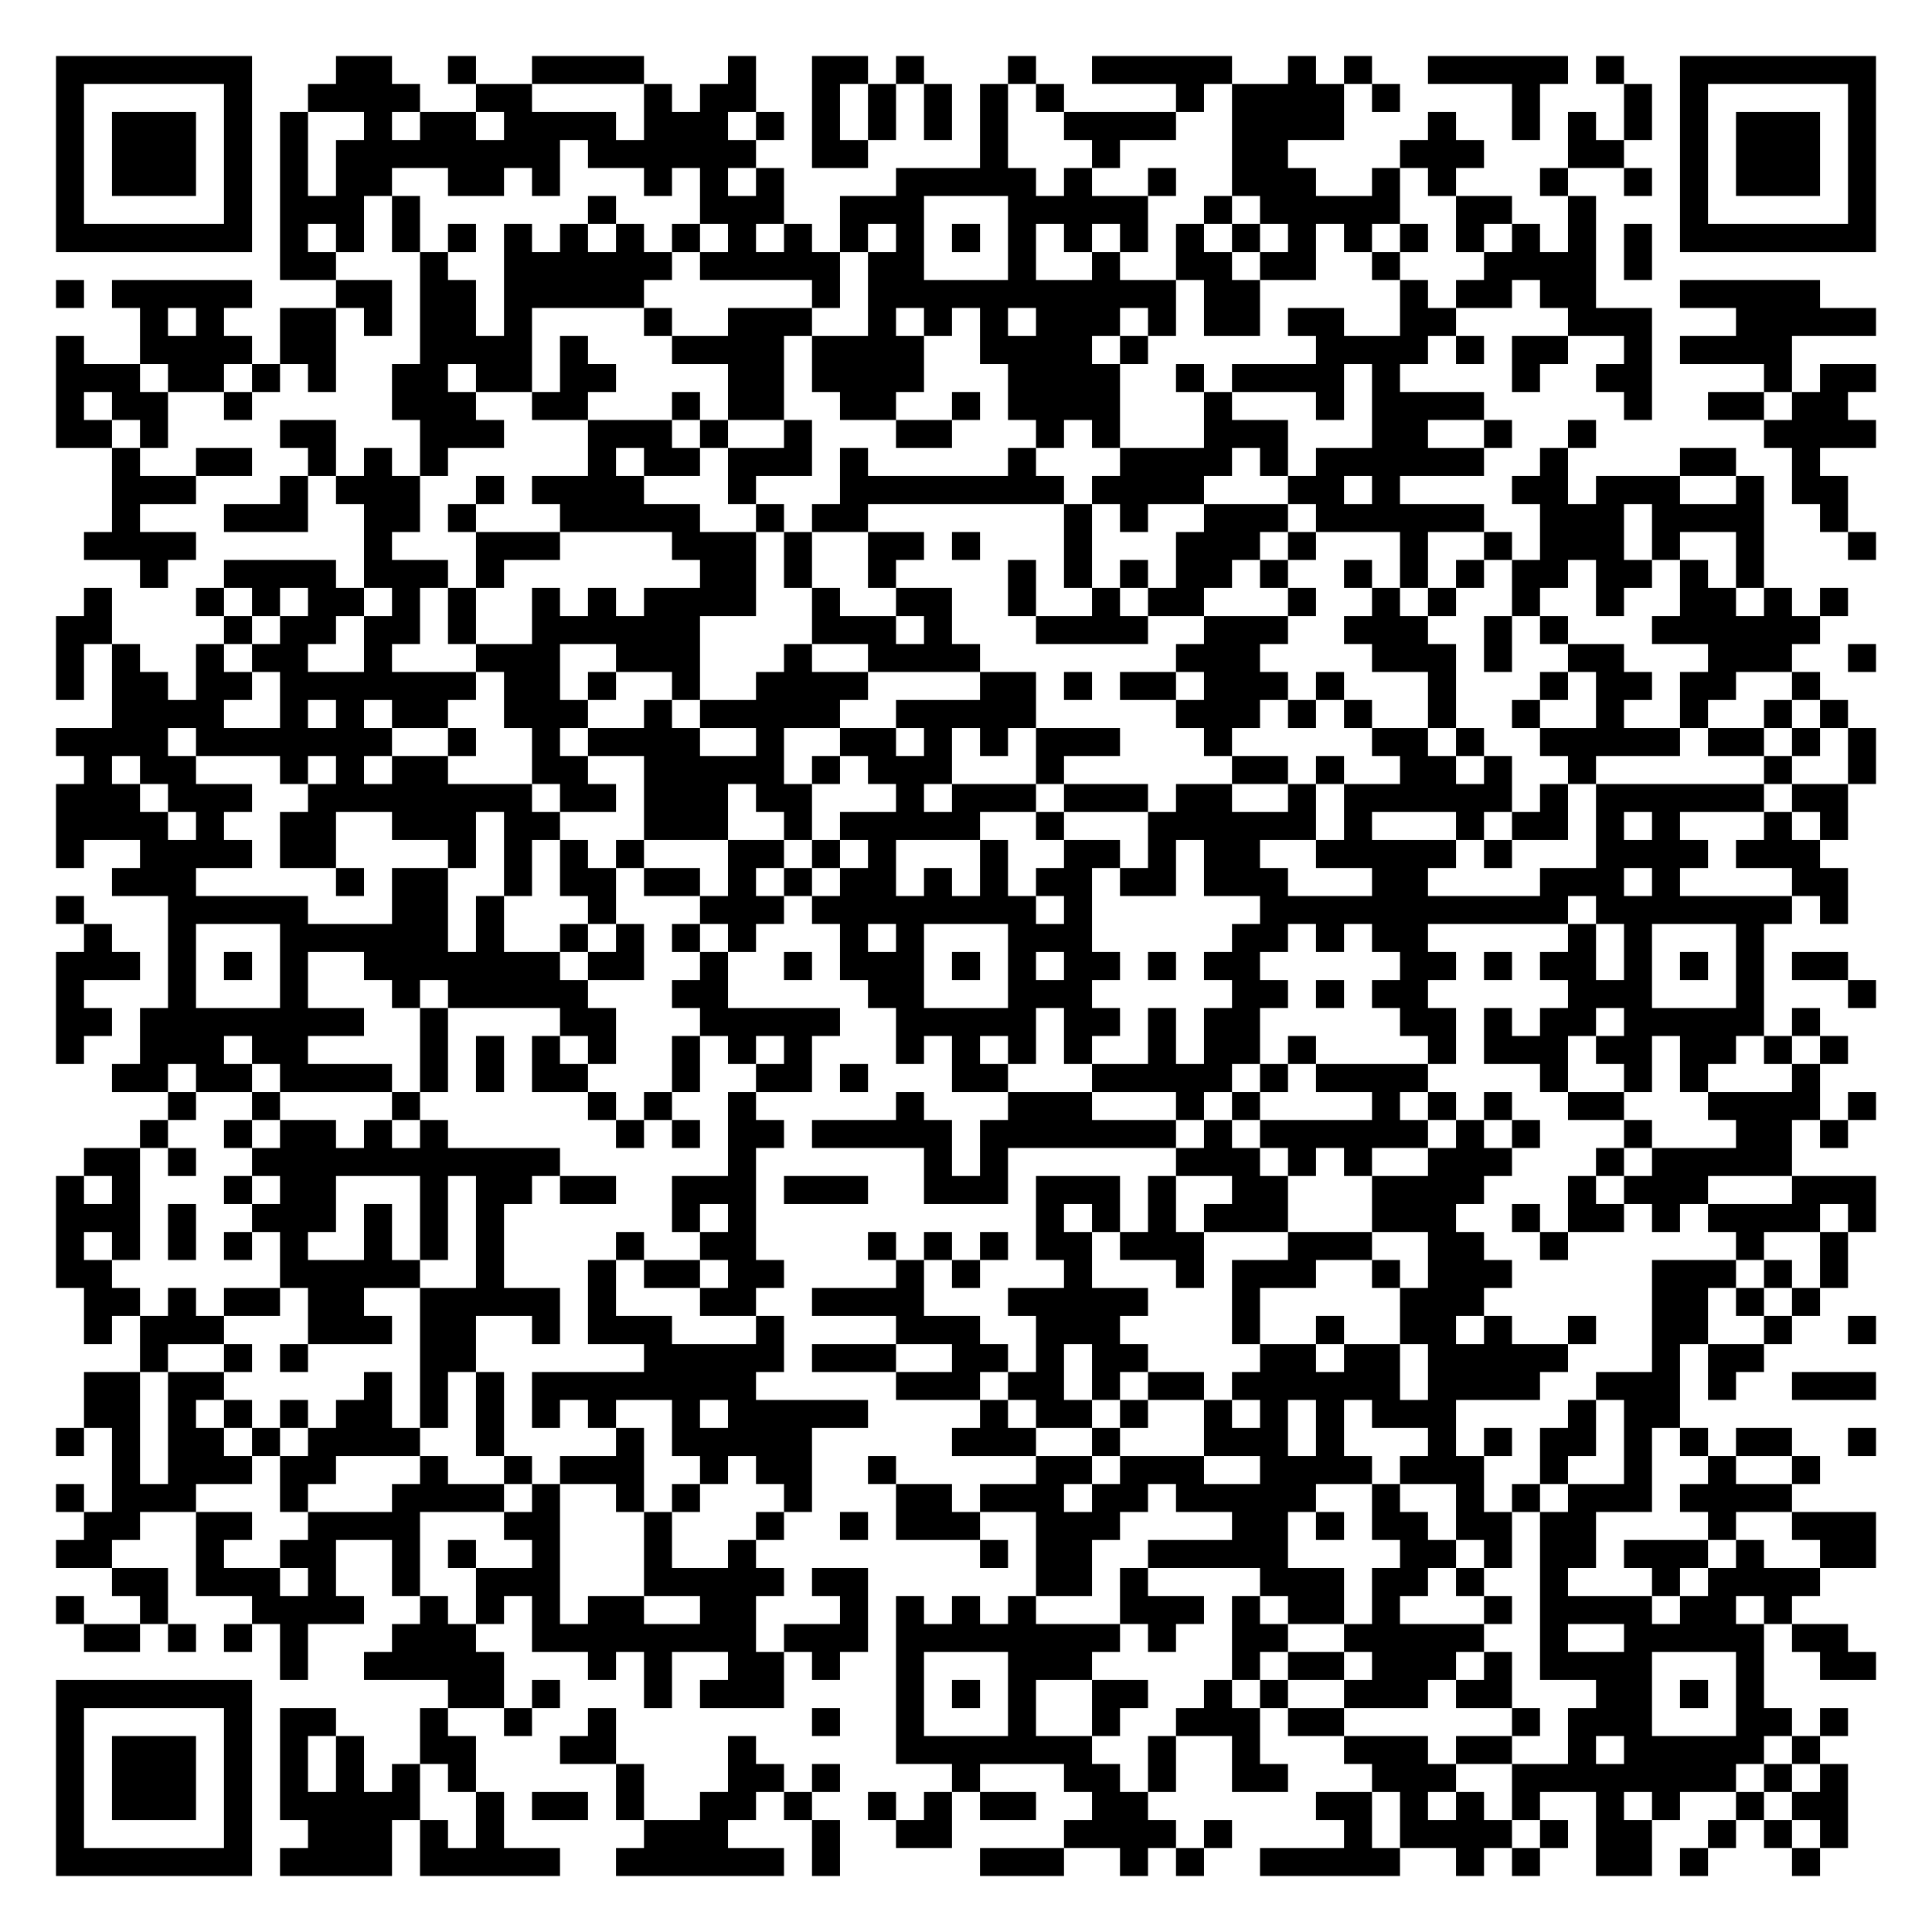
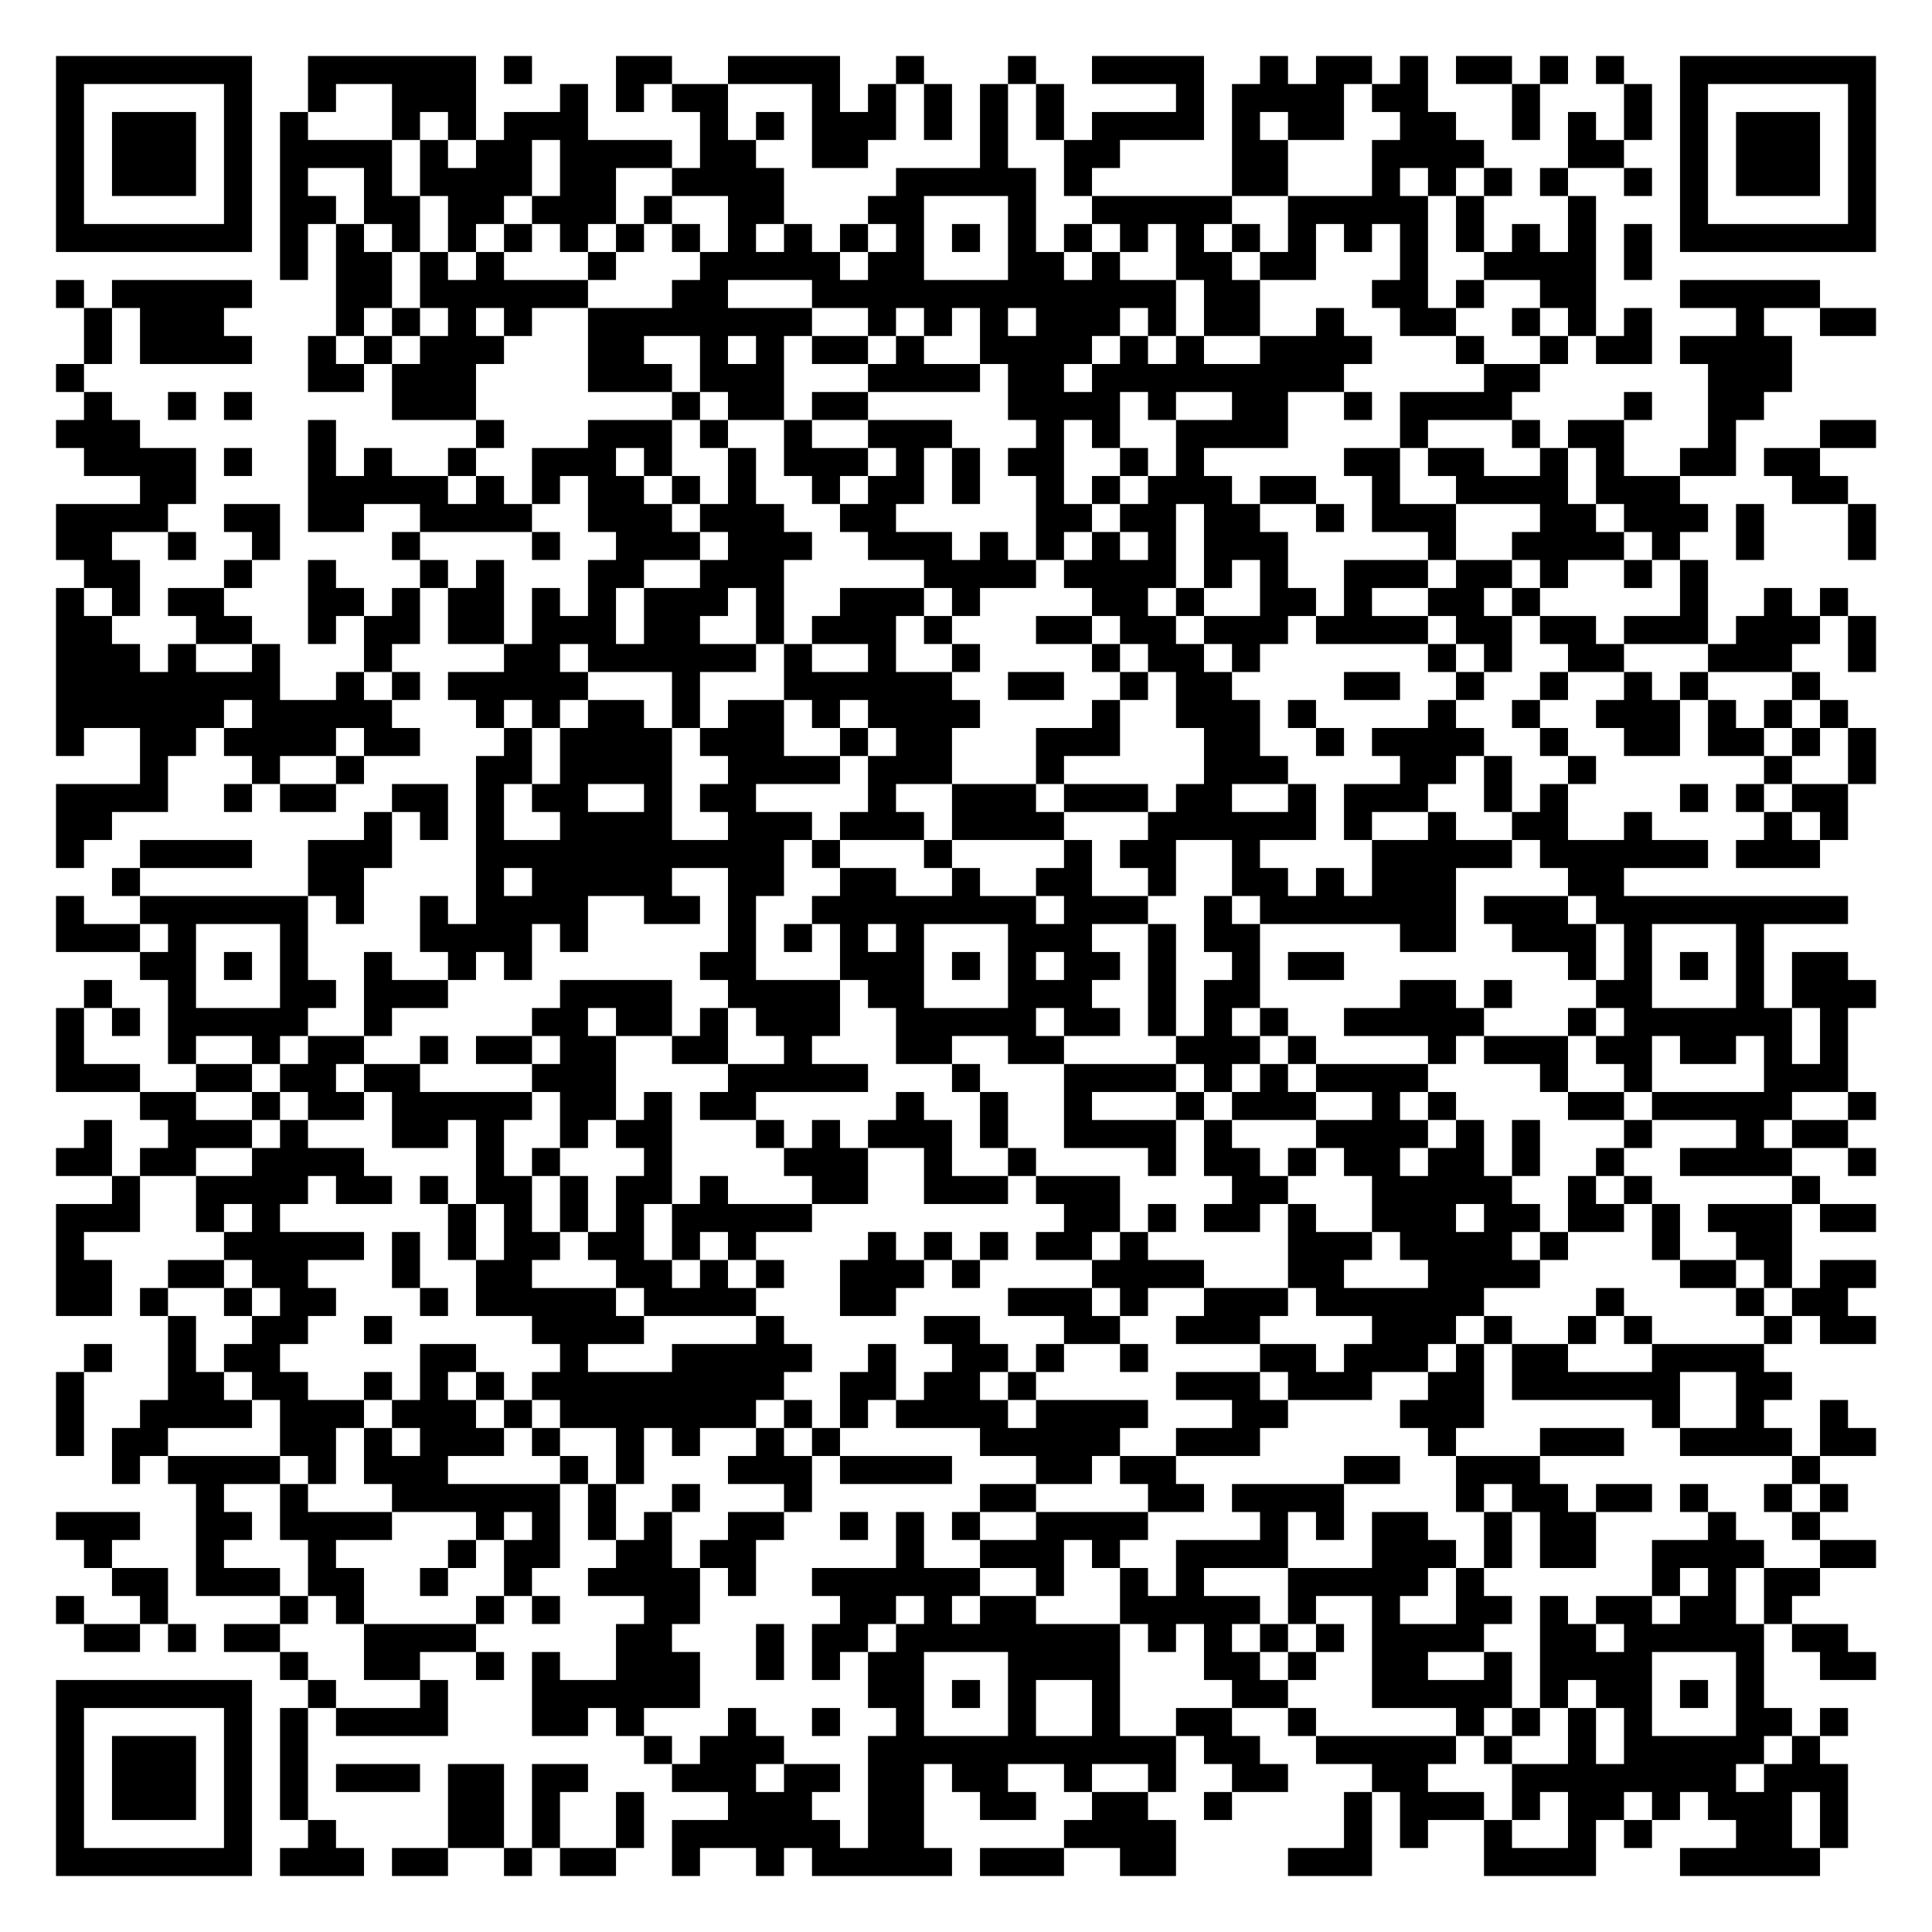
<svg xmlns="http://www.w3.org/2000/svg" width="276" height="276" class="segno">
  <g transform="scale(4)">
    <path fill="#fff" d="M0 0h69v69h-69z" />
-     <path class="qrline" stroke="#000" d="M2 2.5h7m3 0h2m2 0h1m2 0h4m3 0h1m2 0h2m1 0h1m3 0h1m2 0h5m2 0h1m1 0h1m2 0h5m1 0h1m2 0h7m-65 1h1m5 0h1m2 0h4m2 0h2m4 0h1m1 0h2m2 0h1m1 0h1m1 0h1m1 0h1m1 0h1m4 0h1m1 0h4m1 0h1m4 0h1m3 0h1m1 0h1m5 0h1m-65 1h1m1 0h3m1 0h1m1 0h1m2 0h1m1 0h2m1 0h4m1 0h3m1 0h1m1 0h1m1 0h1m1 0h1m1 0h1m2 0h4m2 0h4m3 0h1m2 0h1m1 0h1m1 0h1m1 0h1m1 0h3m1 0h1m-65 1h1m1 0h3m1 0h1m1 0h1m1 0h8m1 0h6m2 0h2m4 0h1m3 0h1m4 0h2m4 0h3m3 0h2m2 0h1m1 0h3m1 0h1m-65 1h1m1 0h3m1 0h1m1 0h1m1 0h2m2 0h2m1 0h1m3 0h1m1 0h1m1 0h1m4 0h5m1 0h1m2 0h1m2 0h3m2 0h1m1 0h1m3 0h1m2 0h1m1 0h1m1 0h3m1 0h1m-65 1h1m5 0h1m1 0h3m1 0h1m6 0h1m3 0h3m2 0h3m3 0h5m2 0h1m1 0h5m2 0h2m2 0h1m3 0h1m5 0h1m-65 1h7m1 0h1m1 0h1m1 0h1m1 0h1m1 0h1m1 0h1m1 0h1m1 0h1m1 0h1m1 0h1m1 0h1m1 0h1m1 0h1m1 0h1m1 0h1m1 0h1m1 0h1m1 0h1m1 0h1m1 0h1m1 0h1m1 0h1m1 0h1m1 0h1m1 0h1m1 0h7m-57 1h2m3 0h1m2 0h6m1 0h5m1 0h2m3 0h1m2 0h1m2 0h2m1 0h2m2 0h1m3 0h4m1 0h1m-57 1h1m1 0h5m3 0h2m1 0h2m1 0h5m6 0h1m1 0h11m1 0h2m5 0h1m1 0h2m1 0h2m3 0h5m-60 1h1m1 0h1m2 0h2m1 0h1m1 0h2m1 0h1m4 0h1m2 0h3m2 0h1m1 0h1m1 0h1m1 0h3m1 0h1m1 0h2m1 0h2m2 0h2m4 0h3m3 0h5m-65 1h1m2 0h4m1 0h2m3 0h4m1 0h1m3 0h4m1 0h4m2 0h4m1 0h1m6 0h4m1 0h1m1 0h2m2 0h1m1 0h4m-62 1h3m1 0h2m1 0h1m1 0h1m2 0h2m1 0h2m1 0h2m4 0h2m1 0h4m3 0h4m2 0h1m1 0h4m1 0h1m4 0h1m2 0h2m4 0h1m1 0h2m-65 1h1m1 0h2m2 0h1m5 0h3m2 0h2m3 0h1m1 0h2m2 0h2m2 0h1m1 0h4m3 0h1m3 0h1m1 0h4m5 0h1m2 0h2m1 0h2m-64 1h2m1 0h1m4 0h2m3 0h3m3 0h3m1 0h1m2 0h1m3 0h2m3 0h1m1 0h1m3 0h3m3 0h2m2 0h1m2 0h1m6 0h4m-63 1h1m2 0h2m2 0h1m1 0h1m1 0h1m5 0h1m1 0h2m1 0h3m1 0h1m5 0h1m3 0h4m1 0h1m1 0h6m2 0h1m4 0h2m2 0h1m-61 1h3m3 0h1m1 0h3m2 0h1m1 0h4m3 0h1m3 0h8m1 0h4m3 0h2m1 0h1m4 0h2m1 0h3m2 0h1m1 0h2m-62 1h1m3 0h3m2 0h2m1 0h1m3 0h5m2 0h1m1 0h2m7 0h1m1 0h1m2 0h3m1 0h6m2 0h3m1 0h4m2 0h1m-63 1h4m6 0h1m3 0h3m4 0h3m1 0h1m2 0h2m1 0h1m3 0h1m3 0h3m1 0h1m3 0h1m2 0h1m1 0h3m1 0h1m2 0h1m3 0h1m-62 1h1m2 0h4m1 0h3m1 0h1m7 0h2m1 0h1m2 0h1m4 0h1m1 0h1m1 0h1m1 0h2m1 0h1m2 0h1m1 0h1m1 0h1m1 0h2m1 0h2m1 0h1m1 0h1m-60 1h1m3 0h1m1 0h1m1 0h2m1 0h1m1 0h1m2 0h1m1 0h1m1 0h4m2 0h1m2 0h2m2 0h1m2 0h1m1 0h2m3 0h1m2 0h1m1 0h1m2 0h1m2 0h1m2 0h2m1 0h1m1 0h1m-64 1h2m4 0h1m1 0h2m1 0h2m1 0h1m2 0h6m4 0h3m1 0h1m3 0h4m2 0h3m2 0h3m2 0h1m1 0h1m3 0h6m-63 1h1m1 0h1m2 0h1m1 0h2m2 0h1m3 0h3m2 0h3m3 0h1m2 0h4m7 0h3m4 0h3m1 0h1m2 0h2m3 0h3m2 0h1m-65 1h1m1 0h2m1 0h2m1 0h7m1 0h2m1 0h1m2 0h1m2 0h4m4 0h2m1 0h1m1 0h2m1 0h3m1 0h1m3 0h1m3 0h1m1 0h2m1 0h2m2 0h1m-61 1h4m2 0h1m1 0h1m1 0h2m2 0h3m2 0h1m1 0h5m2 0h5m5 0h3m1 0h1m1 0h1m2 0h1m2 0h1m2 0h1m2 0h1m2 0h1m1 0h1m-64 1h4m1 0h7m2 0h1m2 0h1m1 0h4m2 0h1m2 0h2m1 0h1m1 0h1m1 0h3m3 0h1m5 0h2m1 0h1m2 0h5m1 0h2m1 0h1m1 0h1m-64 1h1m1 0h2m3 0h1m1 0h1m1 0h2m3 0h2m2 0h5m1 0h1m1 0h3m3 0h1m6 0h2m1 0h1m2 0h2m1 0h1m2 0h1m6 0h1m2 0h1m-65 1h3m1 0h3m2 0h8m1 0h2m1 0h3m1 0h2m3 0h1m1 0h3m1 0h3m1 0h2m2 0h1m1 0h6m1 0h1m1 0h6m1 0h2m-64 1h4m1 0h1m2 0h2m2 0h3m1 0h2m3 0h3m2 0h1m1 0h5m2 0h1m3 0h6m1 0h1m3 0h1m1 0h2m1 0h1m1 0h1m3 0h1m1 0h1m-64 1h1m2 0h4m1 0h2m4 0h1m1 0h1m1 0h1m1 0h1m3 0h2m1 0h1m1 0h1m3 0h1m2 0h2m1 0h1m1 0h2m2 0h5m1 0h1m3 0h4m1 0h3m-61 1h3m5 0h1m1 0h2m2 0h1m1 0h2m1 0h2m1 0h1m1 0h1m1 0h2m1 0h1m1 0h1m1 0h2m1 0h2m1 0h3m3 0h2m4 0h3m1 0h1m4 0h2m-64 1h1m3 0h5m3 0h2m1 0h1m3 0h1m3 0h3m1 0h8m1 0h1m6 0h11m1 0h7m1 0h1m-63 1h1m2 0h1m3 0h6m1 0h1m2 0h1m1 0h1m1 0h1m1 0h1m3 0h1m1 0h1m3 0h3m5 0h2m1 0h1m1 0h2m5 0h1m1 0h1m3 0h1m-61 1h3m1 0h1m1 0h1m1 0h1m2 0h7m1 0h2m2 0h1m2 0h1m1 0h3m1 0h1m1 0h1m1 0h2m1 0h1m1 0h2m5 0h2m1 0h1m1 0h2m1 0h1m1 0h1m1 0h1m1 0h2m-64 1h1m3 0h1m3 0h1m3 0h1m1 0h5m3 0h2m5 0h2m3 0h3m5 0h2m1 0h1m1 0h2m5 0h3m3 0h1m3 0h1m-65 1h2m1 0h8m2 0h1m4 0h2m3 0h5m2 0h5m1 0h2m1 0h1m1 0h2m5 0h2m1 0h1m1 0h2m1 0h5m1 0h1m-63 1h1m2 0h3m1 0h2m4 0h1m1 0h1m1 0h1m1 0h1m2 0h1m1 0h1m1 0h1m3 0h1m1 0h1m1 0h1m1 0h1m2 0h1m1 0h2m1 0h1m4 0h1m1 0h3m1 0h2m1 0h2m1 0h1m1 0h1m-62 1h2m1 0h2m1 0h4m1 0h1m1 0h1m1 0h2m3 0h1m2 0h2m1 0h1m3 0h2m3 0h5m1 0h1m1 0h4m4 0h1m2 0h1m1 0h1m3 0h1m-59 1h1m2 0h1m4 0h1m6 0h1m1 0h1m2 0h1m5 0h1m3 0h3m3 0h1m1 0h1m4 0h1m1 0h1m1 0h1m2 0h2m3 0h4m1 0h1m-62 1h1m2 0h1m1 0h2m1 0h1m1 0h1m6 0h1m1 0h1m1 0h2m1 0h5m1 0h7m1 0h1m1 0h6m1 0h1m1 0h1m3 0h1m3 0h2m1 0h1m-63 1h2m1 0h1m2 0h11m6 0h1m6 0h1m1 0h1m6 0h3m1 0h1m1 0h1m2 0h3m3 0h1m1 0h5m-62 1h1m1 0h1m3 0h1m1 0h2m3 0h1m1 0h2m1 0h2m2 0h3m1 0h3m2 0h3m1 0h3m1 0h1m2 0h2m3 0h4m3 0h1m1 0h3m3 0h3m-65 1h3m1 0h1m2 0h3m1 0h1m1 0h1m1 0h1m6 0h1m1 0h1m10 0h1m1 0h1m1 0h1m1 0h3m3 0h3m2 0h1m1 0h2m1 0h1m1 0h4m1 0h1m-65 1h1m1 0h1m1 0h1m1 0h1m1 0h1m2 0h1m1 0h1m1 0h1m4 0h1m2 0h2m4 0h1m1 0h1m1 0h1m1 0h2m1 0h3m3 0h3m2 0h2m2 0h1m6 0h1m2 0h1m-64 1h2m6 0h5m2 0h1m3 0h1m1 0h2m1 0h2m4 0h1m1 0h1m3 0h1m3 0h1m1 0h3m2 0h1m1 0h3m5 0h3m1 0h1m1 0h1m-63 1h2m1 0h1m1 0h2m1 0h2m2 0h5m1 0h1m3 0h2m2 0h4m3 0h5m3 0h1m5 0h3m6 0h2m1 0h1m1 0h1m-62 1h1m1 0h3m3 0h3m1 0h2m2 0h1m1 0h3m3 0h1m4 0h3m2 0h3m4 0h1m2 0h1m2 0h2m1 0h1m2 0h1m2 0h2m2 0h1m2 0h1m-62 1h1m2 0h1m1 0h1m4 0h2m6 0h5m1 0h3m2 0h2m1 0h1m1 0h2m4 0h2m1 0h2m1 0h5m3 0h1m1 0h2m-60 1h2m1 0h2m5 0h1m1 0h1m1 0h1m1 0h8m5 0h3m1 0h2m1 0h1m1 0h2m1 0h6m1 0h4m2 0h3m1 0h1m2 0h3m-64 1h2m1 0h1m1 0h1m1 0h1m1 0h2m1 0h1m1 0h1m1 0h1m1 0h1m2 0h1m1 0h5m4 0h1m1 0h2m1 0h1m2 0h1m1 0h1m1 0h1m1 0h3m4 0h1m1 0h2m-58 1h1m1 0h1m1 0h2m1 0h1m1 0h4m2 0h1m4 0h1m1 0h5m5 0h3m2 0h1m3 0h3m1 0h1m3 0h1m1 0h1m1 0h2m1 0h1m1 0h1m1 0h2m2 0h1m-63 1h1m1 0h3m1 0h2m3 0h1m2 0h1m1 0h3m2 0h1m1 0h2m2 0h1m5 0h2m1 0h3m2 0h4m1 0h3m2 0h1m2 0h1m2 0h1m2 0h1m-63 1h1m1 0h3m3 0h1m3 0h4m1 0h1m2 0h1m1 0h1m3 0h1m3 0h2m1 0h3m1 0h2m1 0h5m2 0h1m2 0h1m1 0h1m1 0h3m1 0h4m-61 1h2m2 0h2m2 0h4m3 0h2m3 0h1m3 0h1m2 0h1m1 0h3m2 0h3m4 0h2m1 0h1m1 0h2m1 0h2m1 0h2m4 0h1m2 0h3m-65 1h2m3 0h1m2 0h2m2 0h1m1 0h1m2 0h1m3 0h1m2 0h1m8 0h1m1 0h2m2 0h5m4 0h2m1 0h1m1 0h2m1 0h3m1 0h1m2 0h2m-63 1h2m1 0h3m1 0h1m2 0h1m2 0h3m3 0h5m1 0h2m6 0h2m1 0h1m4 0h3m1 0h2m1 0h1m2 0h1m3 0h1m1 0h4m-63 1h1m2 0h1m3 0h4m2 0h1m1 0h1m1 0h1m1 0h2m2 0h2m3 0h1m1 0h1m1 0h1m1 0h1m3 0h3m1 0h1m1 0h2m1 0h1m3 0h1m1 0h4m1 0h2m1 0h1m-61 1h2m1 0h1m1 0h1m1 0h1m3 0h3m2 0h8m1 0h3m1 0h8m1 0h1m2 0h2m2 0h5m2 0h1m2 0h5m1 0h2m-56 1h1m2 0h5m3 0h1m1 0h1m2 0h2m1 0h1m2 0h1m3 0h3m5 0h1m1 0h2m1 0h3m1 0h1m1 0h4m3 0h1m2 0h2m-65 1h7m7 0h2m1 0h1m3 0h1m1 0h3m4 0h1m1 0h1m1 0h1m2 0h2m2 0h1m1 0h1m2 0h3m1 0h2m3 0h2m1 0h1m1 0h1m-61 1h1m5 0h1m1 0h2m3 0h1m2 0h1m2 0h1m7 0h1m2 0h1m3 0h1m2 0h1m2 0h3m1 0h2m6 0h1m1 0h3m3 0h2m1 0h1m-64 1h1m1 0h3m1 0h1m1 0h1m1 0h1m2 0h2m3 0h2m4 0h1m5 0h7m2 0h1m2 0h1m3 0h3m1 0h2m2 0h1m1 0h5m1 0h1m-63 1h1m1 0h3m1 0h1m1 0h1m1 0h1m1 0h1m1 0h1m5 0h1m3 0h2m1 0h1m4 0h1m3 0h2m1 0h1m2 0h2m3 0h3m2 0h8m1 0h1m1 0h1m-64 1h1m1 0h3m1 0h1m1 0h5m2 0h1m1 0h2m1 0h1m2 0h2m1 0h1m2 0h1m1 0h1m1 0h2m2 0h2m6 0h2m1 0h1m1 0h1m1 0h1m2 0h1m1 0h1m2 0h1m1 0h2m-64 1h1m5 0h1m2 0h3m1 0h1m1 0h1m5 0h3m3 0h1m2 0h2m4 0h4m1 0h1m4 0h1m1 0h4m1 0h1m1 0h2m2 0h1m1 0h1m1 0h1m-64 1h7m1 0h4m1 0h5m2 0h6m1 0h1m5 0h3m2 0h1m1 0h1m2 0h5m2 0h1m1 0h1m2 0h2m1 0h1m3 0h1" />
+     <path class="qrline" stroke="#000" d="M2 2.5h7m2 0h6m1 0h1m3 0h2m2 0h4m2 0h1m3 0h1m2 0h4m2 0h1m1 0h2m1 0h1m1 0h2m1 0h1m1 0h1m2 0h7m-65 1h1m5 0h1m2 0h1m2 0h3m3 0h1m1 0h1m1 0h2m3 0h1m1 0h1m1 0h1m1 0h1m1 0h1m4 0h1m1 0h4m1 0h2m3 0h1m3 0h1m1 0h1m5 0h1m-65 1h1m1 0h3m1 0h1m1 0h1m3 0h1m1 0h1m1 0h3m4 0h1m1 0h1m1 0h3m1 0h1m1 0h1m1 0h1m1 0h4m1 0h1m1 0h2m2 0h2m2 0h1m1 0h1m1 0h1m1 0h1m1 0h3m1 0h1m-65 1h1m1 0h3m1 0h1m1 0h4m1 0h1m1 0h2m1 0h4m1 0h2m2 0h2m4 0h1m2 0h2m4 0h2m3 0h4m3 0h2m2 0h1m1 0h3m1 0h1m-65 1h1m1 0h3m1 0h1m1 0h1m2 0h1m1 0h4m1 0h2m2 0h4m4 0h5m1 0h1m5 0h2m3 0h1m1 0h1m1 0h1m1 0h1m2 0h1m1 0h1m1 0h3m1 0h1m-65 1h1m5 0h1m1 0h2m1 0h2m1 0h2m1 0h3m1 0h1m2 0h2m3 0h2m3 0h1m2 0h5m2 0h5m1 0h1m3 0h1m3 0h1m5 0h1m-65 1h7m1 0h1m1 0h1m1 0h1m1 0h1m1 0h1m1 0h1m1 0h1m1 0h1m1 0h1m1 0h1m1 0h1m1 0h1m1 0h1m1 0h1m1 0h1m1 0h1m1 0h1m1 0h1m1 0h1m1 0h1m1 0h1m1 0h1m1 0h1m1 0h1m1 0h1m1 0h7m-57 1h1m1 0h2m1 0h1m1 0h1m3 0h1m3 0h5m1 0h2m3 0h2m1 0h1m2 0h2m1 0h2m3 0h1m2 0h4m1 0h1m-57 1h1m1 0h5m3 0h2m1 0h6m3 0h2m3 0h13m1 0h2m4 0h2m1 0h1m2 0h2m3 0h5m-62 1h1m1 0h3m4 0h1m1 0h1m1 0h1m1 0h1m2 0h8m2 0h1m1 0h1m1 0h1m1 0h3m1 0h1m1 0h2m2 0h1m2 0h2m2 0h1m1 0h1m1 0h1m3 0h1m2 0h2m-64 1h1m1 0h4m2 0h1m1 0h1m1 0h3m3 0h2m2 0h1m1 0h1m1 0h2m1 0h1m2 0h4m1 0h1m1 0h1m2 0h4m3 0h1m2 0h1m1 0h2m1 0h4m-62 1h1m8 0h2m1 0h3m4 0h3m1 0h3m3 0h4m1 0h2m1 0h9m5 0h2m6 0h3m-61 1h1m2 0h1m1 0h1m5 0h3m7 0h1m1 0h2m1 0h2m5 0h4m1 0h1m2 0h2m2 0h1m1 0h4m4 0h1m2 0h2m-61 1h3m6 0h1m5 0h1m3 0h3m1 0h1m2 0h1m2 0h3m3 0h1m1 0h1m2 0h4m4 0h1m3 0h1m1 0h2m3 0h1m3 0h2m-64 1h4m1 0h1m2 0h1m1 0h1m2 0h1m2 0h3m1 0h1m2 0h1m1 0h3m1 0h1m1 0h1m1 0h2m2 0h1m1 0h1m5 0h2m1 0h2m2 0h1m1 0h1m2 0h2m1 0h2m-60 1h2m4 0h5m1 0h1m1 0h1m1 0h2m1 0h1m1 0h1m2 0h1m1 0h2m1 0h1m2 0h1m1 0h1m1 0h3m1 0h2m2 0h1m2 0h4m1 0h3m4 0h2m-64 1h4m2 0h2m1 0h2m2 0h4m2 0h3m1 0h3m2 0h2m5 0h2m1 0h2m1 0h2m2 0h1m1 0h3m3 0h2m1 0h3m1 0h1m3 0h1m-65 1h2m2 0h1m2 0h1m4 0h1m4 0h1m2 0h3m1 0h3m2 0h3m1 0h1m1 0h1m1 0h1m1 0h1m1 0h3m5 0h1m2 0h4m1 0h1m2 0h1m3 0h1m-64 1h2m3 0h1m2 0h1m3 0h1m1 0h1m3 0h2m2 0h3m5 0h4m1 0h4m1 0h1m1 0h1m2 0h3m1 0h2m1 0h1m2 0h1m1 0h1m-59 1h1m1 0h1m1 0h2m3 0h2m1 0h1m1 0h2m1 0h1m1 0h1m1 0h3m1 0h1m2 0h3m1 0h1m4 0h2m1 0h1m2 0h2m1 0h1m2 0h2m1 0h1m5 0h1m2 0h1m1 0h1m-64 1h2m3 0h2m2 0h1m1 0h2m1 0h2m1 0h3m1 0h2m2 0h1m1 0h3m1 0h1m3 0h2m1 0h2m1 0h3m1 0h4m1 0h2m1 0h2m1 0h3m1 0h3m1 0h1m-65 1h3m1 0h1m2 0h1m3 0h1m4 0h2m1 0h6m1 0h1m2 0h1m2 0h1m4 0h1m1 0h2m1 0h1m6 0h1m1 0h1m2 0h2m3 0h3m2 0h1m-65 1h8m2 0h1m1 0h1m1 0h5m3 0h1m3 0h6m2 0h2m2 0h1m1 0h2m4 0h2m2 0h1m2 0h1m2 0h1m1 0h1m3 0h1m-63 1h6m1 0h5m3 0h1m1 0h1m1 0h2m1 0h1m1 0h2m1 0h1m1 0h4m4 0h1m2 0h3m1 0h1m4 0h1m2 0h1m2 0h3m1 0h1m1 0h1m1 0h1m-64 1h1m2 0h2m1 0h4m1 0h2m3 0h1m1 0h4m1 0h3m2 0h1m1 0h2m3 0h3m3 0h2m2 0h1m1 0h4m2 0h1m2 0h2m1 0h2m1 0h1m1 0h1m-62 1h1m3 0h1m2 0h1m4 0h2m1 0h4m2 0h4m1 0h3m3 0h1m5 0h3m4 0h2m1 0h1m2 0h1m6 0h1m2 0h1m-65 1h4m2 0h1m1 0h2m2 0h2m1 0h1m1 0h2m2 0h1m1 0h2m4 0h1m2 0h3m1 0h3m1 0h2m2 0h1m1 0h3m2 0h1m1 0h1m4 0h1m1 0h1m1 0h2m-64 1h2m9 0h1m1 0h1m1 0h1m2 0h4m2 0h3m1 0h3m1 0h4m3 0h6m1 0h1m2 0h1m2 0h2m2 0h1m4 0h1m1 0h1m-64 1h1m2 0h4m2 0h3m3 0h11m1 0h1m3 0h1m4 0h1m1 0h2m2 0h1m4 0h5m1 0h6m1 0h3m-61 1h1m6 0h2m4 0h1m1 0h5m2 0h2m2 0h2m2 0h1m2 0h2m2 0h1m2 0h2m1 0h1m1 0h3m4 0h2m-56 1h1m2 0h6m1 0h1m2 0h1m1 0h4m2 0h2m1 0h1m2 0h8m1 0h3m2 0h1m1 0h7m1 0h3m1 0h9m-64 1h3m1 0h1m3 0h1m4 0h4m1 0h1m5 0h1m1 0h1m1 0h1m1 0h1m3 0h3m2 0h1m1 0h2m5 0h2m2 0h3m1 0h1m3 0h1m-58 1h2m1 0h1m1 0h1m2 0h1m2 0h1m1 0h1m6 0h2m3 0h3m1 0h1m1 0h1m1 0h2m1 0h1m2 0h1m1 0h2m8 0h1m1 0h1m1 0h1m1 0h1m1 0h2m-63 1h1m2 0h1m3 0h2m1 0h3m4 0h4m2 0h4m1 0h2m3 0h3m2 0h1m1 0h2m5 0h2m1 0h1m3 0h2m3 0h1m1 0h3m-65 1h1m1 0h1m1 0h5m2 0h1m5 0h2m1 0h2m1 0h1m1 0h3m2 0h5m1 0h2m1 0h1m1 0h1m1 0h1m2 0h5m3 0h1m1 0h6m1 0h1m-64 1h1m3 0h1m2 0h1m1 0h2m2 0h1m1 0h2m1 0h2m2 0h2m2 0h1m3 0h2m2 0h2m4 0h3m1 0h1m4 0h1m1 0h3m1 0h2m1 0h2m1 0h1m1 0h1m-64 1h3m2 0h2m1 0h2m1 0h2m4 0h3m4 0h5m3 0h1m3 0h4m1 0h1m1 0h1m1 0h4m4 0h1m2 0h1m4 0h3m-61 1h2m2 0h1m1 0h2m1 0h5m1 0h2m1 0h1m1 0h2m5 0h1m2 0h1m2 0h1m3 0h1m1 0h3m2 0h1m1 0h1m4 0h2m1 0h5m2 0h1m-64 1h1m2 0h3m1 0h1m3 0h2m1 0h1m2 0h1m1 0h2m3 0h1m1 0h1m1 0h3m1 0h1m2 0h4m1 0h1m3 0h4m1 0h1m1 0h1m3 0h1m3 0h1m1 0h2m-64 1h2m1 0h2m2 0h4m4 0h1m1 0h1m3 0h1m4 0h3m2 0h1m2 0h1m4 0h1m1 0h2m1 0h1m1 0h2m1 0h2m1 0h1m2 0h1m2 0h4m2 0h1m-63 1h1m2 0h4m1 0h2m1 0h1m1 0h2m1 0h1m1 0h2m1 0h1m3 0h2m2 0h3m1 0h3m4 0h2m3 0h5m2 0h1m1 0h1m5 0h1m-63 1h3m2 0h1m1 0h1m6 0h1m1 0h1m1 0h1m1 0h1m1 0h5m9 0h2m1 0h1m1 0h2m1 0h1m2 0h3m1 0h2m1 0h2m1 0h1m1 0h3m1 0h2m-65 1h1m5 0h5m1 0h1m1 0h1m1 0h2m1 0h2m1 0h1m1 0h1m4 0h1m1 0h1m1 0h1m1 0h2m1 0h1m5 0h3m1 0h4m1 0h1m3 0h1m2 0h2m-62 1h2m2 0h2m1 0h2m3 0h1m2 0h2m3 0h2m1 0h1m1 0h1m2 0h3m1 0h1m4 0h4m3 0h2m3 0h4m5 0h2m1 0h1m1 0h2m-65 1h2m1 0h1m2 0h1m1 0h2m3 0h1m1 0h5m1 0h4m3 0h2m4 0h3m1 0h1m2 0h3m1 0h6m4 0h1m4 0h1m1 0h2m-60 1h1m2 0h2m2 0h1m5 0h4m4 0h1m5 0h2m3 0h2m2 0h3m4 0h3m1 0h1m2 0h1m1 0h1m4 0h1m1 0h2m-64 1h1m2 0h1m1 0h2m5 0h2m3 0h1m3 0h5m2 0h1m2 0h2m1 0h1m2 0h1m4 0h2m1 0h3m1 0h1m1 0h2m3 0h4m-61 1h1m3 0h2m1 0h2m2 0h1m1 0h1m1 0h1m1 0h9m2 0h2m1 0h2m1 0h1m5 0h3m1 0h3m2 0h2m1 0h6m2 0h2m-62 1h1m2 0h4m1 0h3m1 0h3m1 0h1m1 0h7m1 0h1m1 0h1m1 0h4m1 0h4m3 0h2m4 0h3m6 0h1m2 0h1m2 0h1m-64 1h1m1 0h2m4 0h2m1 0h1m1 0h3m1 0h1m2 0h1m1 0h1m2 0h1m1 0h1m5 0h5m2 0h3m6 0h1m3 0h3m2 0h4m1 0h2m-63 1h1m1 0h4m1 0h1m1 0h3m4 0h1m1 0h1m3 0h3m1 0h4m3 0h2m1 0h2m6 0h2m2 0h3m9 0h1m-58 1h1m2 0h1m3 0h6m1 0h1m2 0h1m3 0h1m6 0h2m4 0h2m1 0h4m4 0h1m1 0h2m1 0h2m1 0h1m2 0h1m1 0h1m-64 1h3m2 0h2m1 0h4m3 0h1m1 0h1m1 0h1m1 0h1m2 0h2m2 0h1m1 0h1m1 0h1m2 0h4m4 0h1m1 0h1m1 0h2m2 0h1m1 0h2m4 0h1m2 0h1m-62 1h1m3 0h1m3 0h1m4 0h1m1 0h2m2 0h2m1 0h2m5 0h1m2 0h3m1 0h1m2 0h4m3 0h3m1 0h1m1 0h2m2 0h4m2 0h2m-63 1h2m1 0h3m1 0h2m2 0h1m2 0h1m2 0h4m1 0h1m2 0h6m2 0h1m2 0h1m1 0h1m3 0h5m1 0h1m6 0h1m1 0h1m1 0h2m-63 1h1m2 0h1m4 0h1m1 0h1m4 0h1m1 0h1m3 0h2m5 0h2m1 0h1m1 0h2m3 0h5m1 0h1m2 0h1m2 0h2m1 0h1m1 0h2m1 0h2m1 0h1m-61 1h2m1 0h1m1 0h2m3 0h4m5 0h2m3 0h1m1 0h2m1 0h8m1 0h1m1 0h1m1 0h1m1 0h1m1 0h4m2 0h2m1 0h5m1 0h2m-56 1h1m2 0h2m2 0h1m1 0h1m2 0h3m2 0h1m1 0h1m1 0h2m3 0h4m3 0h2m1 0h1m2 0h2m2 0h1m1 0h4m3 0h1m2 0h2m-65 1h7m2 0h1m3 0h1m3 0h6m6 0h2m1 0h1m1 0h1m2 0h1m4 0h2m3 0h5m1 0h1m1 0h2m1 0h1m1 0h1m-61 1h1m5 0h1m1 0h1m1 0h4m3 0h2m1 0h1m3 0h1m2 0h1m2 0h1m3 0h1m2 0h1m2 0h2m2 0h1m5 0h1m1 0h1m1 0h1m1 0h1m3 0h2m1 0h1m-64 1h1m1 0h3m1 0h1m1 0h1m12 0h1m1 0h3m3 0h11m1 0h2m2 0h5m1 0h1m2 0h1m1 0h5m1 0h1m-63 1h1m1 0h3m1 0h1m1 0h1m1 0h3m1 0h2m1 0h2m3 0h3m1 0h2m1 0h2m1 0h2m2 0h1m2 0h1m2 0h2m3 0h2m3 0h8m1 0h3m-64 1h1m1 0h3m1 0h1m1 0h1m5 0h2m1 0h1m2 0h1m3 0h3m2 0h2m2 0h2m2 0h2m2 0h1m4 0h1m1 0h3m1 0h1m1 0h2m1 0h1m1 0h3m1 0h1m-64 1h1m5 0h1m2 0h1m4 0h2m1 0h1m2 0h1m1 0h6m1 0h2m5 0h4m6 0h1m1 0h1m2 0h1m2 0h1m1 0h1m3 0h2m1 0h1m-64 1h7m1 0h3m1 0h2m2 0h1m1 0h2m2 0h1m2 0h1m1 0h5m1 0h3m2 0h2m4 0h3m4 0h4m3 0h5" />
  </g>
</svg>
